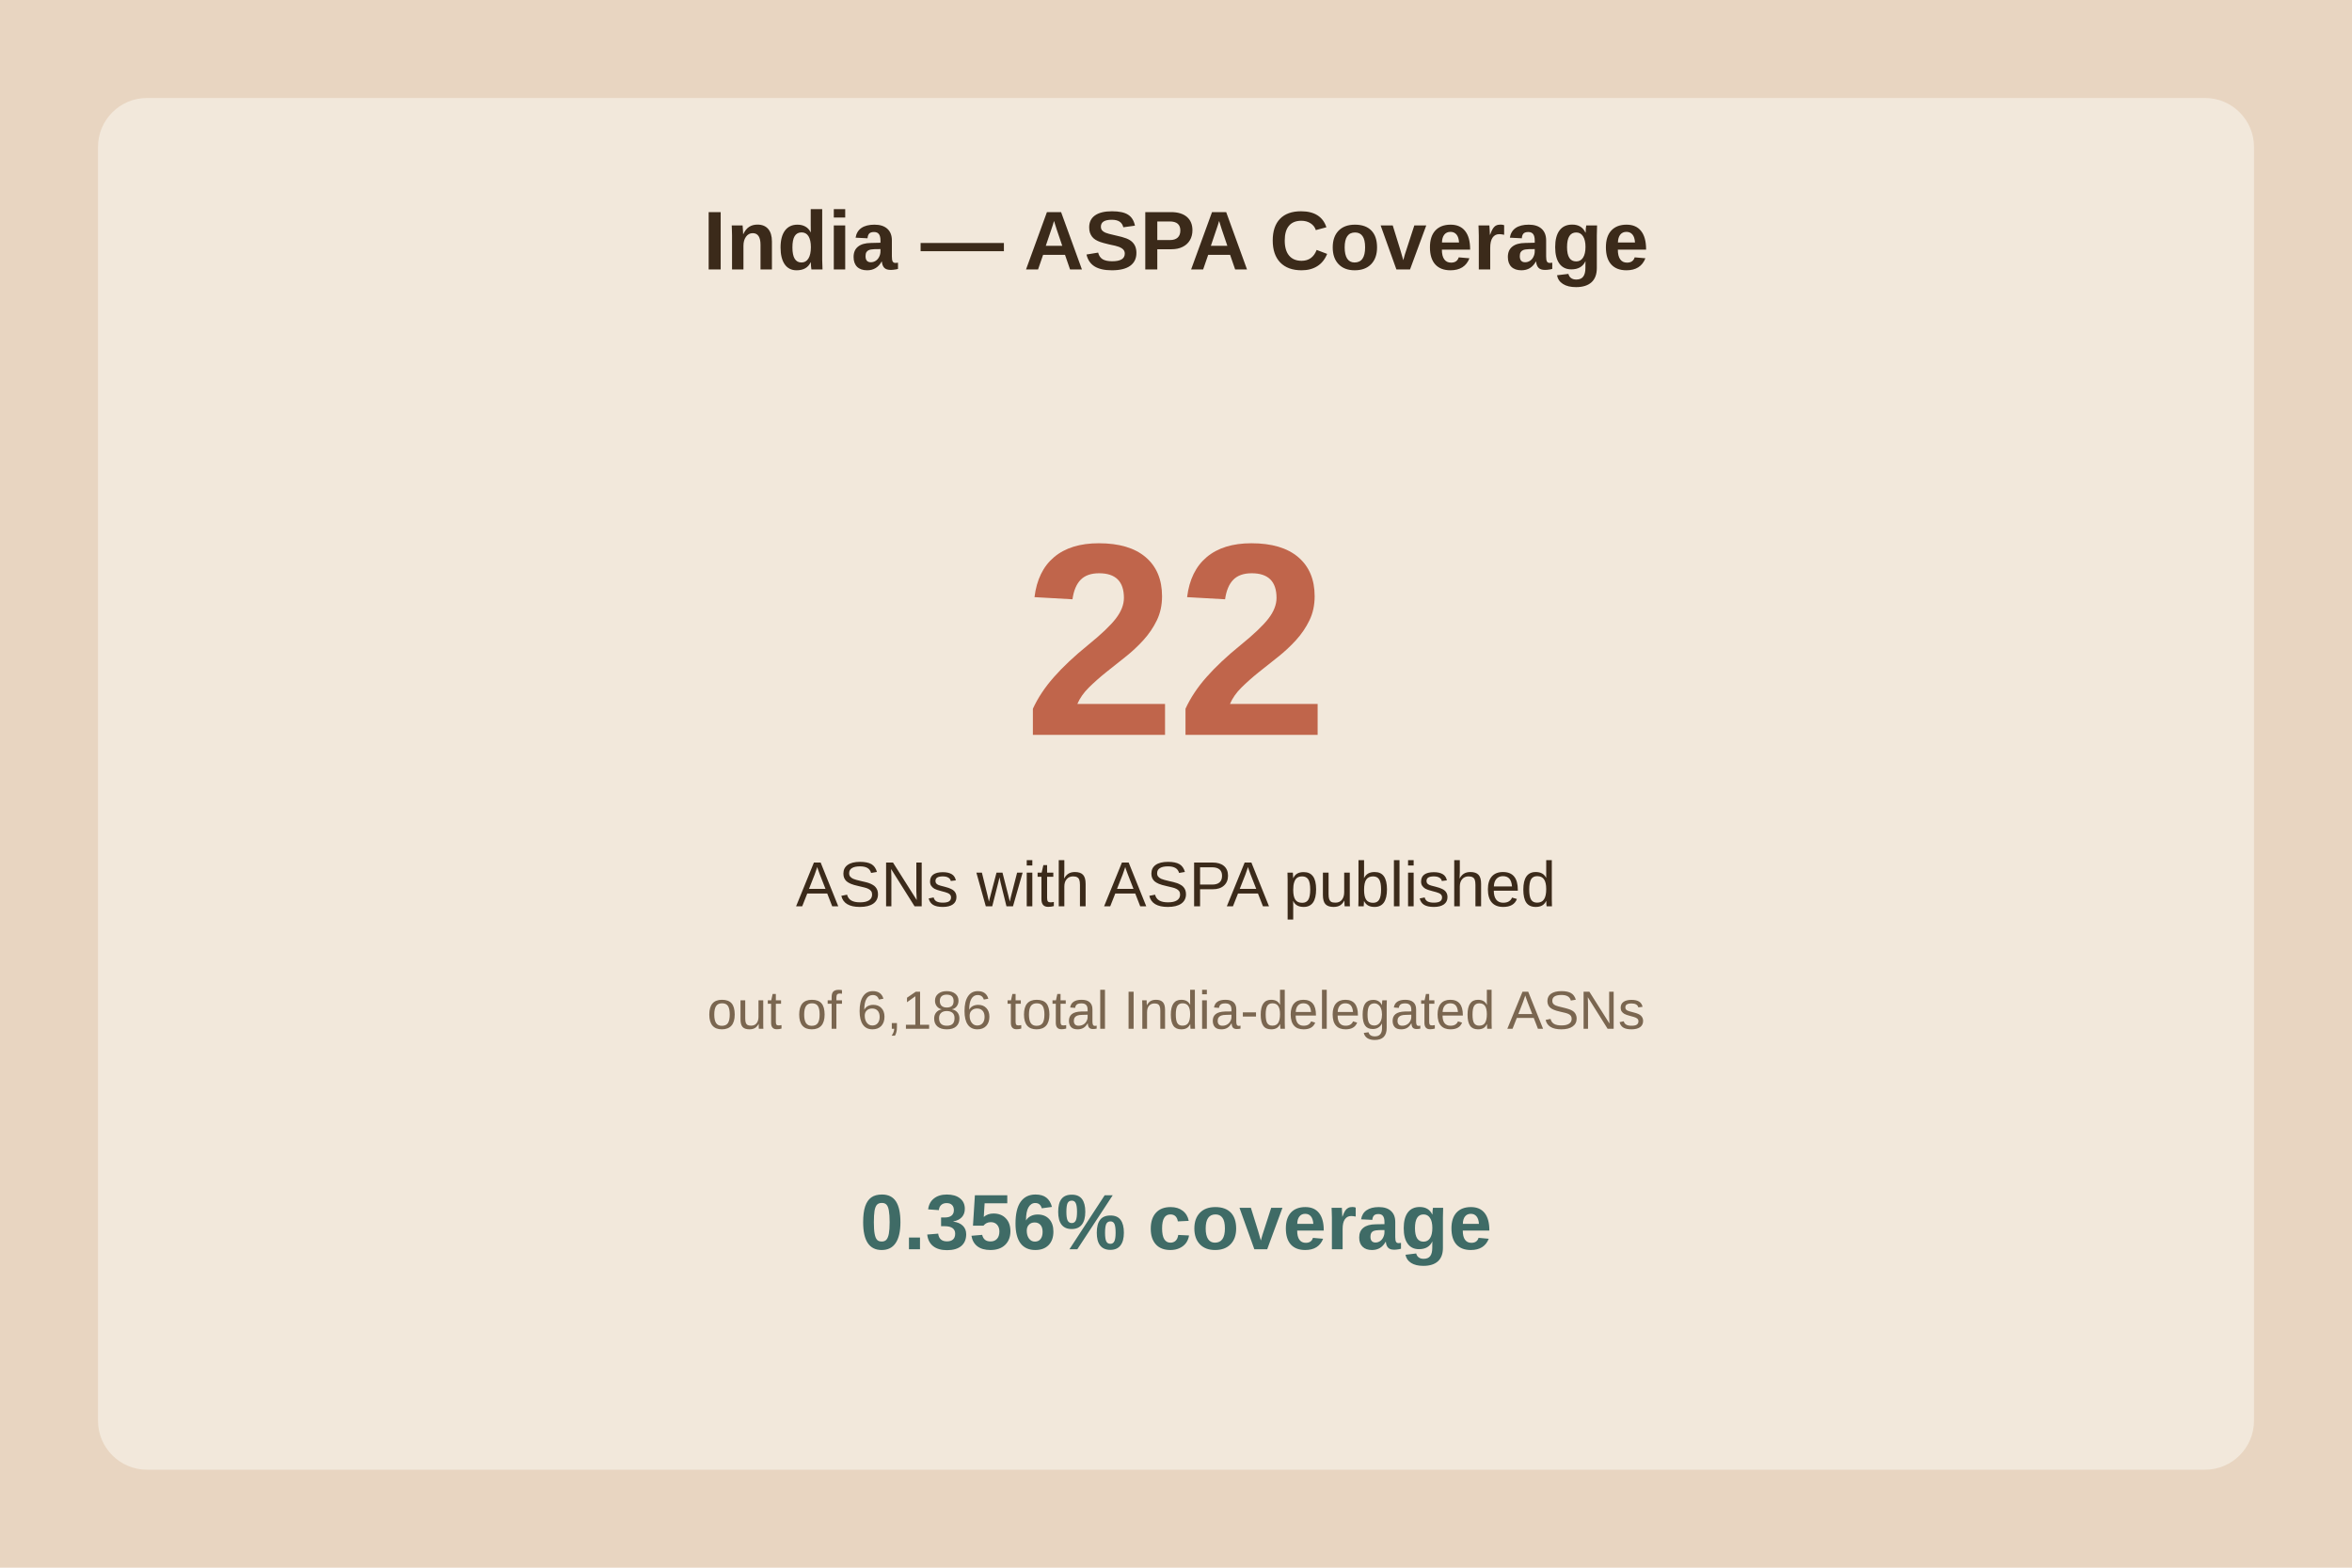
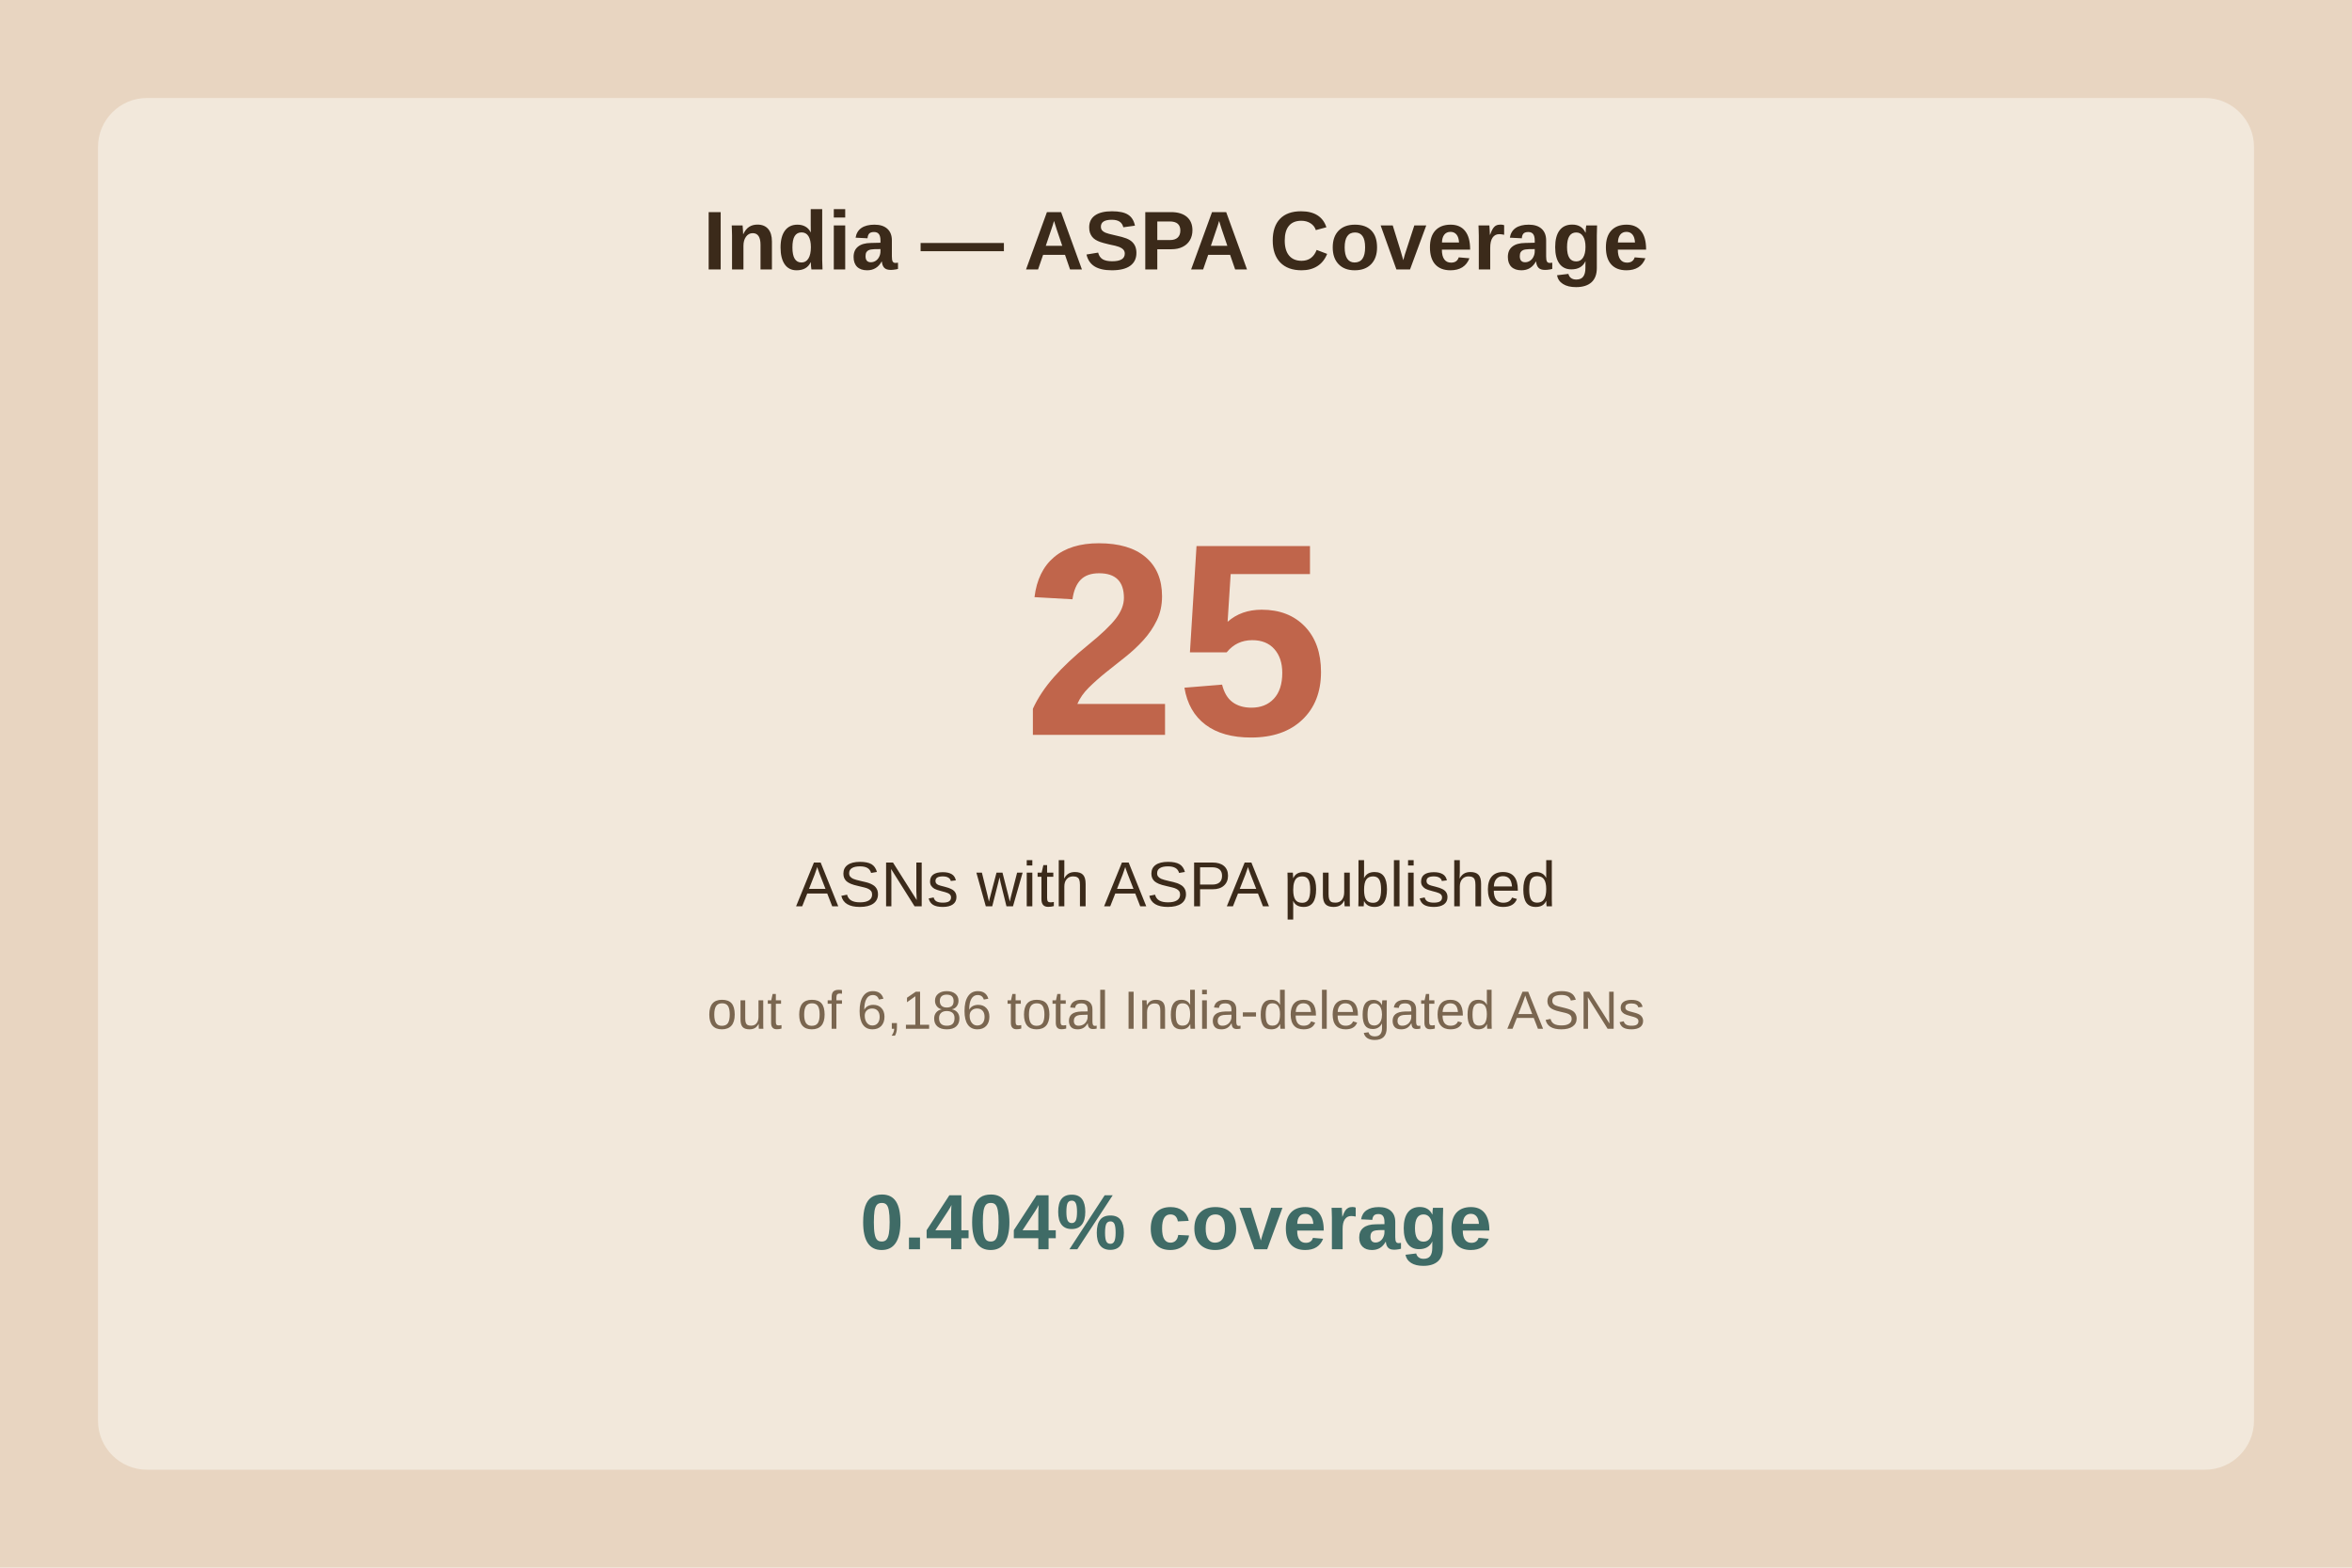
<svg xmlns="http://www.w3.org/2000/svg" viewBox="0 0 480 320">
  <rect width="480" height="320" fill="#e8d5c1" />
  <rect x="20" y="20" width="440" height="280" fill="#f2e8db" rx="10" />
  <text x="240.0" y="55" text-anchor="middle" font-family="Arial" font-size="17" font-weight="bold" fill="#3b2a1a">India — ASPA Coverage</text>
-   <text x="240.0" y="150" text-anchor="middle" font-family="Arial" font-size="56" font-weight="bold" fill="#c0654b">22</text>
+   <text x="240.0" y="150" text-anchor="middle" font-family="Arial" font-size="56" font-weight="bold" fill="#c0654b">25</text>
  <text x="240.0" y="185" text-anchor="middle" font-family="Arial" font-size="13" fill="#3b2a1a">ASNs with ASPA published</text>
  <text x="240.0" y="210" text-anchor="middle" font-family="Arial" font-size="11" fill="#7a6650">out of 6,186 total India-delegated ASNs</text>
-   <text x="240.0" y="255" text-anchor="middle" font-family="Arial" font-size="16" font-weight="bold" fill="#3f6b66">0.356% coverage</text>
+   <text x="240.0" y="255" text-anchor="middle" font-family="Arial" font-size="16" font-weight="bold" fill="#3f6b66">0.404% coverage</text>
</svg>
